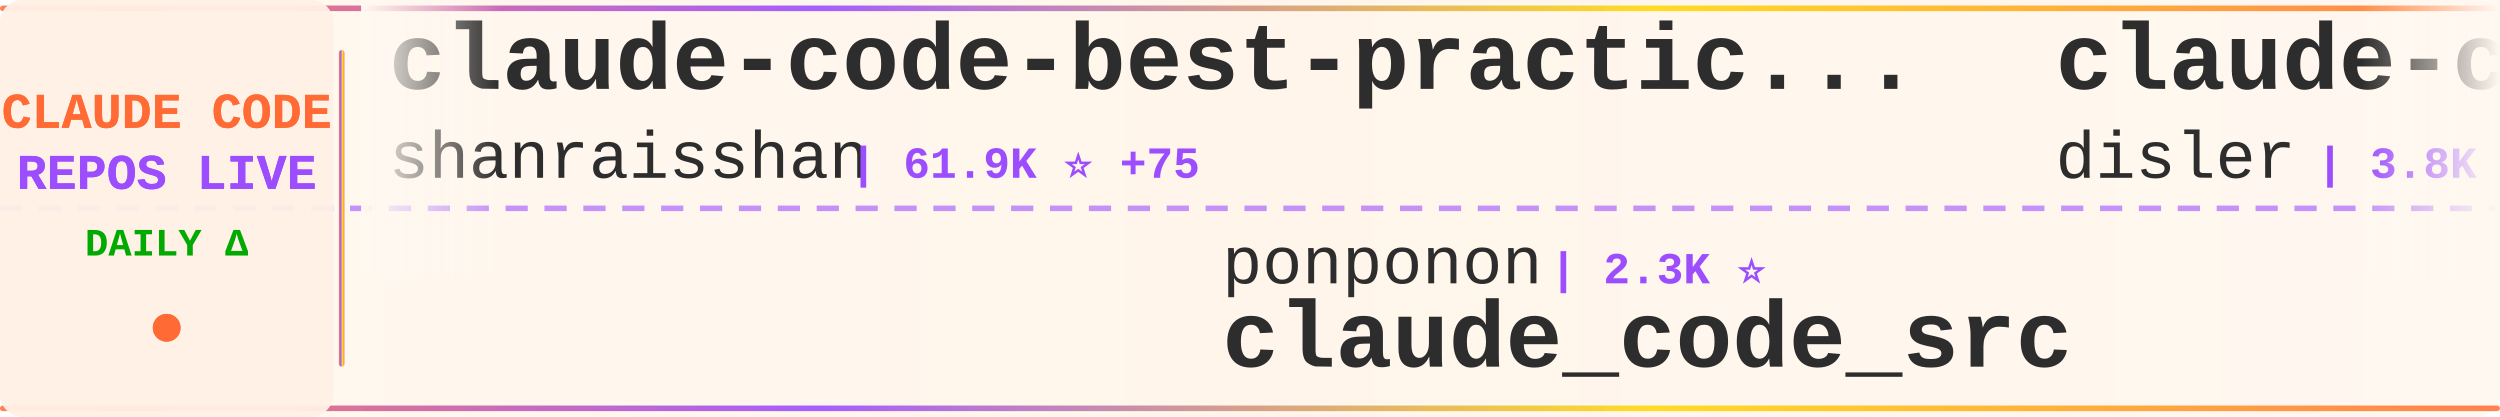
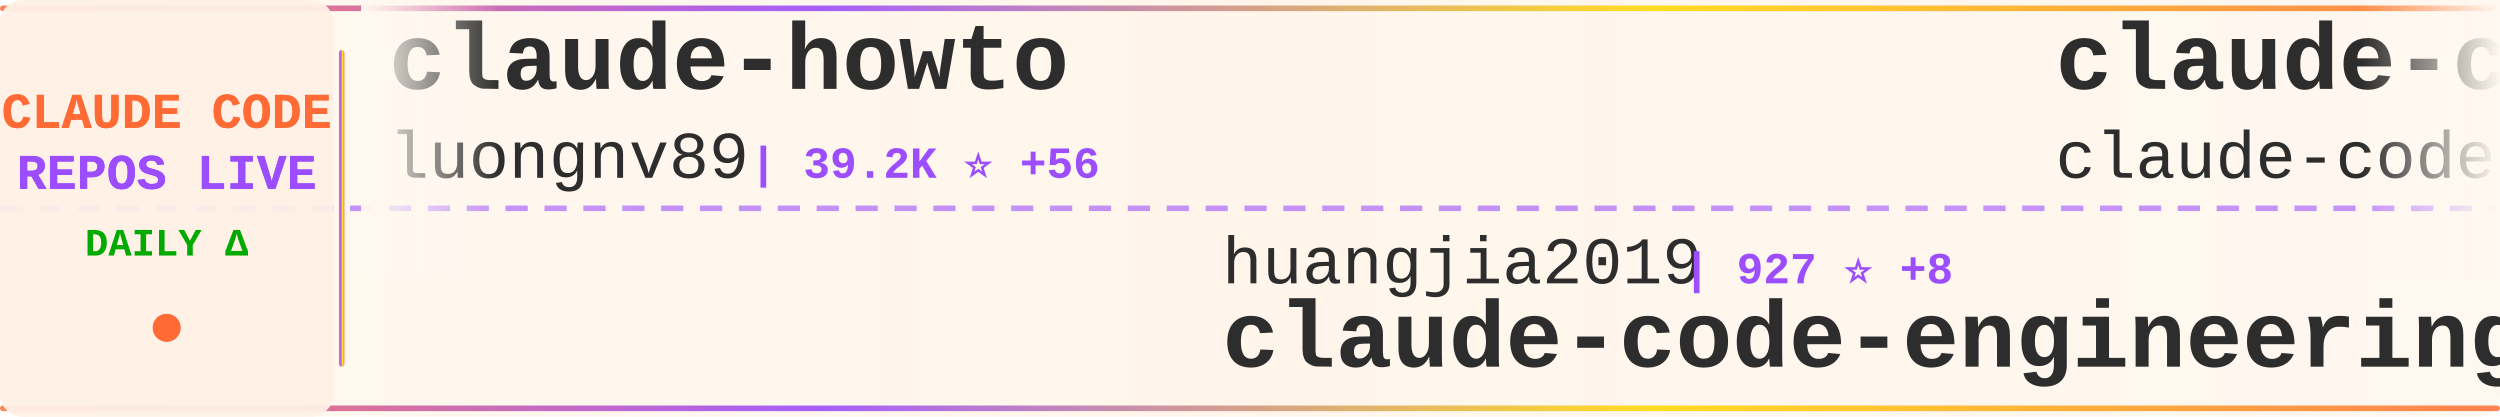
<svg xmlns="http://www.w3.org/2000/svg" width="900" height="150">
  <defs>
    <linearGradient id="tickerBg" x1="0%" y1="0%" x2="100%" y2="0%">
      <stop offset="0%" style="stop-color:#fff8f0;stop-opacity:0.98" />
      <stop offset="50%" style="stop-color:#fff5eb;stop-opacity:1" />
      <stop offset="100%" style="stop-color:#fff8f0;stop-opacity:0.98" />
    </linearGradient>
    <linearGradient id="borderGrad" x1="0%" y1="0%" x2="100%" y2="0%">
      <stop offset="0%" style="stop-color:#FF6B35;stop-opacity:0.85">
        <animate attributeName="stop-opacity" values="0.85;1;0.85" dur="2s" repeatCount="indefinite" />
      </stop>
      <stop offset="33%" style="stop-color:#9C4EFF;stop-opacity:0.9">
        <animate attributeName="stop-opacity" values="0.9;1;0.9" dur="2.2s" repeatCount="indefinite" />
      </stop>
      <stop offset="66%" style="stop-color:#FFD700;stop-opacity:0.85">
        <animate attributeName="stop-opacity" values="0.85;1;0.85" dur="1.8s" repeatCount="indefinite" />
      </stop>
      <stop offset="100%" style="stop-color:#FF6B35;stop-opacity:0.85">
        <animate attributeName="stop-opacity" values="0.85;1;0.85" dur="2s" repeatCount="indefinite" />
      </stop>
    </linearGradient>
    <filter id="textGlow">
      <feGaussianBlur stdDeviation="0.15" result="coloredBlur" />
      <feMerge>
        <feMergeNode in="coloredBlur" />
        <feMergeNode in="SourceGraphic" />
      </feMerge>
    </filter>
    <filter id="metricGlow">
      <feGaussianBlur stdDeviation="0.2" result="coloredBlur" />
      <feMerge>
        <feMergeNode in="coloredBlur" />
        <feMergeNode in="SourceGraphic" />
      </feMerge>
    </filter>
    <linearGradient id="leftFade" x1="0%" y1="0%" x2="100%" y2="0%">
      <stop offset="0%" style="stop-color:#fff8f0;stop-opacity:1" />
      <stop offset="100%" style="stop-color:#fff8f0;stop-opacity:0" />
    </linearGradient>
    <linearGradient id="rightFade" x1="0%" y1="0%" x2="100%" y2="0%">
      <stop offset="0%" style="stop-color:#fff8f0;stop-opacity:0" />
      <stop offset="100%" style="stop-color:#fff8f0;stop-opacity:1" />
    </linearGradient>
  </defs>
  <rect width="900" height="150" fill="url(#tickerBg)" rx="8" />
  <rect x="0" y="2" width="900" height="2" fill="url(#borderGrad)" rx="1" />
  <rect x="0" y="146" width="900" height="2" fill="url(#borderGrad)" rx="1" />
  <line x1="0" y1="75" x2="900" y2="75" stroke="#9C4EFF" stroke-width="2" stroke-dasharray="8 6" opacity="0.6" />
  <rect x="0" y="0" width="120" height="150" fill="#fff0e6" opacity="0.95" rx="8" />
  <text x="60" y="46" font-family="'Courier New', monospace" font-size="18" font-weight="bold" fill="#FF6B35" text-anchor="middle" filter="url(#textGlow)">
    CLAUDE CODE
  </text>
  <text x="60" y="68" font-family="'Courier New', monospace" font-size="18" font-weight="bold" fill="#9C4EFF" text-anchor="middle" filter="url(#textGlow)">
    REPOS LIVE
  </text>
  <text x="60" y="92" font-family="'Courier New', monospace" font-size="14" font-weight="bold" fill="#00aa00" text-anchor="middle">
    DAILY Δ
  </text>
  <circle cx="60" cy="118" r="5" fill="#FF6B35" filter="url(#metricGlow)">
    <animate attributeName="r" values="4;6;4" dur="1.5s" repeatCount="indefinite" />
    <animate attributeName="opacity" values="0.6;1;0.6" dur="1.5s" repeatCount="indefinite" />
  </circle>
  <rect x="122" y="18" width="2" height="114" fill="url(#borderGrad)" rx="1" />
  <clipPath id="tickerClip">
    <rect x="130" y="0" width="770" height="150" />
  </clipPath>
  <g clip-path="url(#tickerClip)">
    <g id="tickerItems">
      <animateTransform attributeName="transform" attributeType="XML" type="translate" from="0 0" to="-3000 0" dur="54s" repeatCount="indefinite" />
      <g transform="translate(0, 0)">
-         <text x="140" y="32" font-family="'Courier New', monospace" font-size="34" font-weight="bold" fill="#2d2d2d">claude-code-best-practic...</text>
-         <text x="140" y="64" font-family="'Courier New', monospace" font-size="24" font-weight="normal" fill="#2d2d2d" opacity="1.0">shanraisshan</text>
-         <text x="306" y="64" font-family="'Courier New', monospace" font-size="16" font-weight="bold" fill="#9C4EFF"> | 61.9K ⭐ +75</text>
+         <text x="140" y="32" font-family="'Courier New', monospace" font-size="34" font-weight="bold" fill="#2d2d2d">claude-howto</text>
+         <text x="140" y="64" font-family="'Courier New', monospace" font-size="24" font-weight="normal" fill="#2d2d2d" opacity="1.0">luongnv89</text>
+         <text x="270" y="64" font-family="'Courier New', monospace" font-size="16" font-weight="bold" fill="#9C4EFF"> | 39.2K ⭐ +56</text>
      </g>
      <g transform="translate(300, 0)">
-         <text x="140" y="102" font-family="'Courier New', monospace" font-size="24" font-weight="normal" fill="#2d2d2d" opacity="1.0">ponponon</text>
-         <text x="258" y="102" font-family="'Courier New', monospace" font-size="16" font-weight="bold" fill="#9C4EFF"> | 2.3K ⭐</text>
-         <text x="140" y="132" font-family="'Courier New', monospace" font-size="34" font-weight="bold" fill="#2d2d2d">claude_code_src</text>
+         <text x="140" y="102" font-family="'Courier New', monospace" font-size="24" font-weight="normal" fill="#2d2d2d" opacity="1.0">huangjia2019</text>
+         <text x="306" y="102" font-family="'Courier New', monospace" font-size="16" font-weight="bold" fill="#9C4EFF"> | 927 ⭐ +8</text>
+         <text x="140" y="132" font-family="'Courier New', monospace" font-size="34" font-weight="bold" fill="#2d2d2d">claude-code-engineering</text>
      </g>
      <g transform="translate(600, 0)">
-         <text x="140" y="32" font-family="'Courier New', monospace" font-size="34" font-weight="bold" fill="#2d2d2d">claude-code-hooks-master...</text>
-         <text x="140" y="64" font-family="'Courier New', monospace" font-size="24" font-weight="normal" fill="#2d2d2d" opacity="1.0">disler</text>
-         <text x="234" y="64" font-family="'Courier New', monospace" font-size="16" font-weight="bold" fill="#9C4EFF"> | 3.8K ⭐ +3</text>
+         <text x="140" y="32" font-family="'Courier New', monospace" font-size="34" font-weight="bold" fill="#2d2d2d">claude-code</text>
+         <text x="140" y="64" font-family="'Courier New', monospace" font-size="24" font-weight="normal" fill="#2d2d2d" opacity="1.0">claude-code-best</text>
+         <text x="354" y="64" font-family="'Courier New', monospace" font-size="16" font-weight="bold" fill="#9C4EFF"> | 20.8K ⭐ +73</text>
      </g>
      <g transform="translate(900, 0)">
-         <text x="140" y="102" font-family="'Courier New', monospace" font-size="24" font-weight="normal" fill="#2d2d2d" opacity="1.0">KPR111</text>
-         <text x="234" y="102" font-family="'Courier New', monospace" font-size="16" font-weight="bold" fill="#9C4EFF"> | 18 ⭐</text>
-         <text x="140" y="132" font-family="'Courier New', monospace" font-size="34" font-weight="bold" fill="#2d2d2d">Claude-Code</text>
+         <text x="140" y="102" font-family="'Courier New', monospace" font-size="24" font-weight="normal" fill="#2d2d2d" opacity="1.0">liuup</text>
+         <text x="222" y="102" font-family="'Courier New', monospace" font-size="16" font-weight="bold" fill="#9C4EFF"> | 3.4K ⭐ +17</text>
+         <text x="140" y="132" font-family="'Courier New', monospace" font-size="34" font-weight="bold" fill="#2d2d2d">claude-code-analysis</text>
      </g>
      <g transform="translate(1200, 0)">
-         <text x="140" y="32" font-family="'Courier New', monospace" font-size="34" font-weight="bold" fill="#2d2d2d">claude-code-source</text>
-         <text x="140" y="64" font-family="'Courier New', monospace" font-size="24" font-weight="normal" fill="#2d2d2d" opacity="1.0">AprilNEA</text>
-         <text x="258" y="64" font-family="'Courier New', monospace" font-size="16" font-weight="bold" fill="#9C4EFF"> | 387 ⭐</text>
+         <text x="140" y="32" font-family="'Courier New', monospace" font-size="34" font-weight="bold" fill="#2d2d2d">claude-code-proxy</text>
+         <text x="140" y="64" font-family="'Courier New', monospace" font-size="24" font-weight="normal" fill="#2d2d2d" opacity="1.0">1rgs</text>
+         <text x="210" y="64" font-family="'Courier New', monospace" font-size="16" font-weight="bold" fill="#9C4EFF"> | 3.7K ⭐ +1</text>
      </g>
      <g transform="translate(1500, 0)">
-         <text x="140" y="102" font-family="'Courier New', monospace" font-size="24" font-weight="normal" fill="#2d2d2d" opacity="1.0">VILA-Lab</text>
-         <text x="258" y="102" font-family="'Courier New', monospace" font-size="16" font-weight="bold" fill="#9C4EFF"> | 1.8K ⭐ +6</text>
-         <text x="140" y="132" font-family="'Courier New', monospace" font-size="34" font-weight="bold" fill="#2d2d2d">Dive-into-Claude-Code</text>
+         <text x="140" y="102" font-family="'Courier New', monospace" font-size="24" font-weight="normal" fill="#2d2d2d" opacity="1.0">darcyegb</text>
+         <text x="258" y="102" font-family="'Courier New', monospace" font-size="16" font-weight="bold" fill="#9C4EFF"> | 742 ⭐</text>
+         <text x="140" y="132" font-family="'Courier New', monospace" font-size="34" font-weight="bold" fill="#2d2d2d">ClaudeCodeAgents</text>
      </g>
      <g transform="translate(1800, 0)">
-         <text x="140" y="32" font-family="'Courier New', monospace" font-size="34" font-weight="bold" fill="#2d2d2d">arcads-claude-code</text>
-         <text x="140" y="64" font-family="'Courier New', monospace" font-size="24" font-weight="normal" fill="#2d2d2d" opacity="1.0">krusemediallc</text>
-         <text x="318" y="64" font-family="'Courier New', monospace" font-size="16" font-weight="bold" fill="#9C4EFF"> | 948 ⭐ +4</text>
+         <text x="140" y="32" font-family="'Courier New', monospace" font-size="34" font-weight="bold" fill="#2d2d2d">Claude-Code-Game-Studios</text>
+         <text x="140" y="64" font-family="'Courier New', monospace" font-size="24" font-weight="normal" fill="#2d2d2d" opacity="1.0">Donchitos</text>
+         <text x="270" y="64" font-family="'Courier New', monospace" font-size="16" font-weight="bold" fill="#9C4EFF"> | 22.6K ⭐ +33</text>
      </g>
      <g transform="translate(2100, 0)">
-         <text x="140" y="102" font-family="'Courier New', monospace" font-size="24" font-weight="normal" fill="#2d2d2d" opacity="1.0">tanbiralam</text>
-         <text x="282" y="102" font-family="'Courier New', monospace" font-size="16" font-weight="bold" fill="#9C4EFF"> | 2.0K ⭐ +7</text>
-         <text x="140" y="132" font-family="'Courier New', monospace" font-size="34" font-weight="bold" fill="#2d2d2d">claude-code</text>
+         <text x="140" y="102" font-family="'Courier New', monospace" font-size="24" font-weight="normal" fill="#2d2d2d" opacity="1.0">alirezarezvani</text>
+         <text x="330" y="102" font-family="'Courier New', monospace" font-size="16" font-weight="bold" fill="#9C4EFF"> | 19.8K ⭐ +117</text>
+         <text x="140" y="132" font-family="'Courier New', monospace" font-size="34" font-weight="bold" fill="#2d2d2d">claude-skills</text>
      </g>
      <g transform="translate(2400, 0)">
        <text x="140" y="32" font-family="'Courier New', monospace" font-size="34" font-weight="bold" fill="#2d2d2d">claude-code-proxy</text>
        <text x="140" y="64" font-family="'Courier New', monospace" font-size="24" font-weight="normal" fill="#2d2d2d" opacity="1.0">fuergaosi233</text>
-         <text x="306" y="64" font-family="'Courier New', monospace" font-size="16" font-weight="bold" fill="#9C4EFF"> | 2.7K ⭐ +4</text>
+         <text x="306" y="64" font-family="'Courier New', monospace" font-size="16" font-weight="bold" fill="#9C4EFF"> | 2.7K ⭐ +6</text>
      </g>
      <g transform="translate(2700, 0)">
-         <text x="140" y="102" font-family="'Courier New', monospace" font-size="24" font-weight="normal" fill="#2d2d2d" opacity="1.0">anthropics</text>
-         <text x="282" y="102" font-family="'Courier New', monospace" font-size="16" font-weight="bold" fill="#9C4EFF"> | 135.7K ⭐ +286</text>
-         <text x="140" y="132" font-family="'Courier New', monospace" font-size="34" font-weight="bold" fill="#2d2d2d">claude-code</text>
+         <text x="140" y="102" font-family="'Courier New', monospace" font-size="24" font-weight="normal" fill="#2d2d2d" opacity="1.0">lorryjovens-hub</text>
+         <text x="342" y="102" font-family="'Courier New', monospace" font-size="16" font-weight="bold" fill="#9C4EFF"> | 1.7K ⭐</text>
+         <text x="140" y="132" font-family="'Courier New', monospace" font-size="34" font-weight="bold" fill="#2d2d2d">claude-code-rust</text>
      </g>
      <g transform="translate(3000, 0)">
-         <text x="140" y="32" font-family="'Courier New', monospace" font-size="34" font-weight="bold" fill="#2d2d2d">claude-code-best-practic...</text>
-         <text x="140" y="64" font-family="'Courier New', monospace" font-size="24" font-weight="normal" fill="#2d2d2d" opacity="1.0">shanraisshan</text>
-         <text x="306" y="64" font-family="'Courier New', monospace" font-size="16" font-weight="bold" fill="#9C4EFF"> | 61.9K ⭐ +75</text>
+         <text x="140" y="32" font-family="'Courier New', monospace" font-size="34" font-weight="bold" fill="#2d2d2d">claude-howto</text>
+         <text x="140" y="64" font-family="'Courier New', monospace" font-size="24" font-weight="normal" fill="#2d2d2d" opacity="1.0">luongnv89</text>
+         <text x="270" y="64" font-family="'Courier New', monospace" font-size="16" font-weight="bold" fill="#9C4EFF"> | 39.2K ⭐ +56</text>
      </g>
      <g transform="translate(3300, 0)">
-         <text x="140" y="102" font-family="'Courier New', monospace" font-size="24" font-weight="normal" fill="#2d2d2d" opacity="1.0">ponponon</text>
-         <text x="258" y="102" font-family="'Courier New', monospace" font-size="16" font-weight="bold" fill="#9C4EFF"> | 2.3K ⭐</text>
-         <text x="140" y="132" font-family="'Courier New', monospace" font-size="34" font-weight="bold" fill="#2d2d2d">claude_code_src</text>
+         <text x="140" y="102" font-family="'Courier New', monospace" font-size="24" font-weight="normal" fill="#2d2d2d" opacity="1.0">huangjia2019</text>
+         <text x="306" y="102" font-family="'Courier New', monospace" font-size="16" font-weight="bold" fill="#9C4EFF"> | 927 ⭐ +8</text>
+         <text x="140" y="132" font-family="'Courier New', monospace" font-size="34" font-weight="bold" fill="#2d2d2d">claude-code-engineering</text>
      </g>
      <g transform="translate(3600, 0)">
-         <text x="140" y="32" font-family="'Courier New', monospace" font-size="34" font-weight="bold" fill="#2d2d2d">claude-code-hooks-master...</text>
-         <text x="140" y="64" font-family="'Courier New', monospace" font-size="24" font-weight="normal" fill="#2d2d2d" opacity="1.0">disler</text>
-         <text x="234" y="64" font-family="'Courier New', monospace" font-size="16" font-weight="bold" fill="#9C4EFF"> | 3.8K ⭐ +3</text>
+         <text x="140" y="32" font-family="'Courier New', monospace" font-size="34" font-weight="bold" fill="#2d2d2d">claude-code</text>
+         <text x="140" y="64" font-family="'Courier New', monospace" font-size="24" font-weight="normal" fill="#2d2d2d" opacity="1.0">claude-code-best</text>
+         <text x="354" y="64" font-family="'Courier New', monospace" font-size="16" font-weight="bold" fill="#9C4EFF"> | 20.8K ⭐ +73</text>
      </g>
      <g transform="translate(3900, 0)">
-         <text x="140" y="102" font-family="'Courier New', monospace" font-size="24" font-weight="normal" fill="#2d2d2d" opacity="1.0">KPR111</text>
-         <text x="234" y="102" font-family="'Courier New', monospace" font-size="16" font-weight="bold" fill="#9C4EFF"> | 18 ⭐</text>
-         <text x="140" y="132" font-family="'Courier New', monospace" font-size="34" font-weight="bold" fill="#2d2d2d">Claude-Code</text>
+         <text x="140" y="102" font-family="'Courier New', monospace" font-size="24" font-weight="normal" fill="#2d2d2d" opacity="1.0">liuup</text>
+         <text x="222" y="102" font-family="'Courier New', monospace" font-size="16" font-weight="bold" fill="#9C4EFF"> | 3.4K ⭐ +17</text>
+         <text x="140" y="132" font-family="'Courier New', monospace" font-size="34" font-weight="bold" fill="#2d2d2d">claude-code-analysis</text>
      </g>
    </g>
  </g>
  <rect x="130" y="0" width="50" height="100" fill="url(#leftFade)" />
  <rect x="850" y="0" width="50" height="100" fill="url(#rightFade)" />
</svg>
